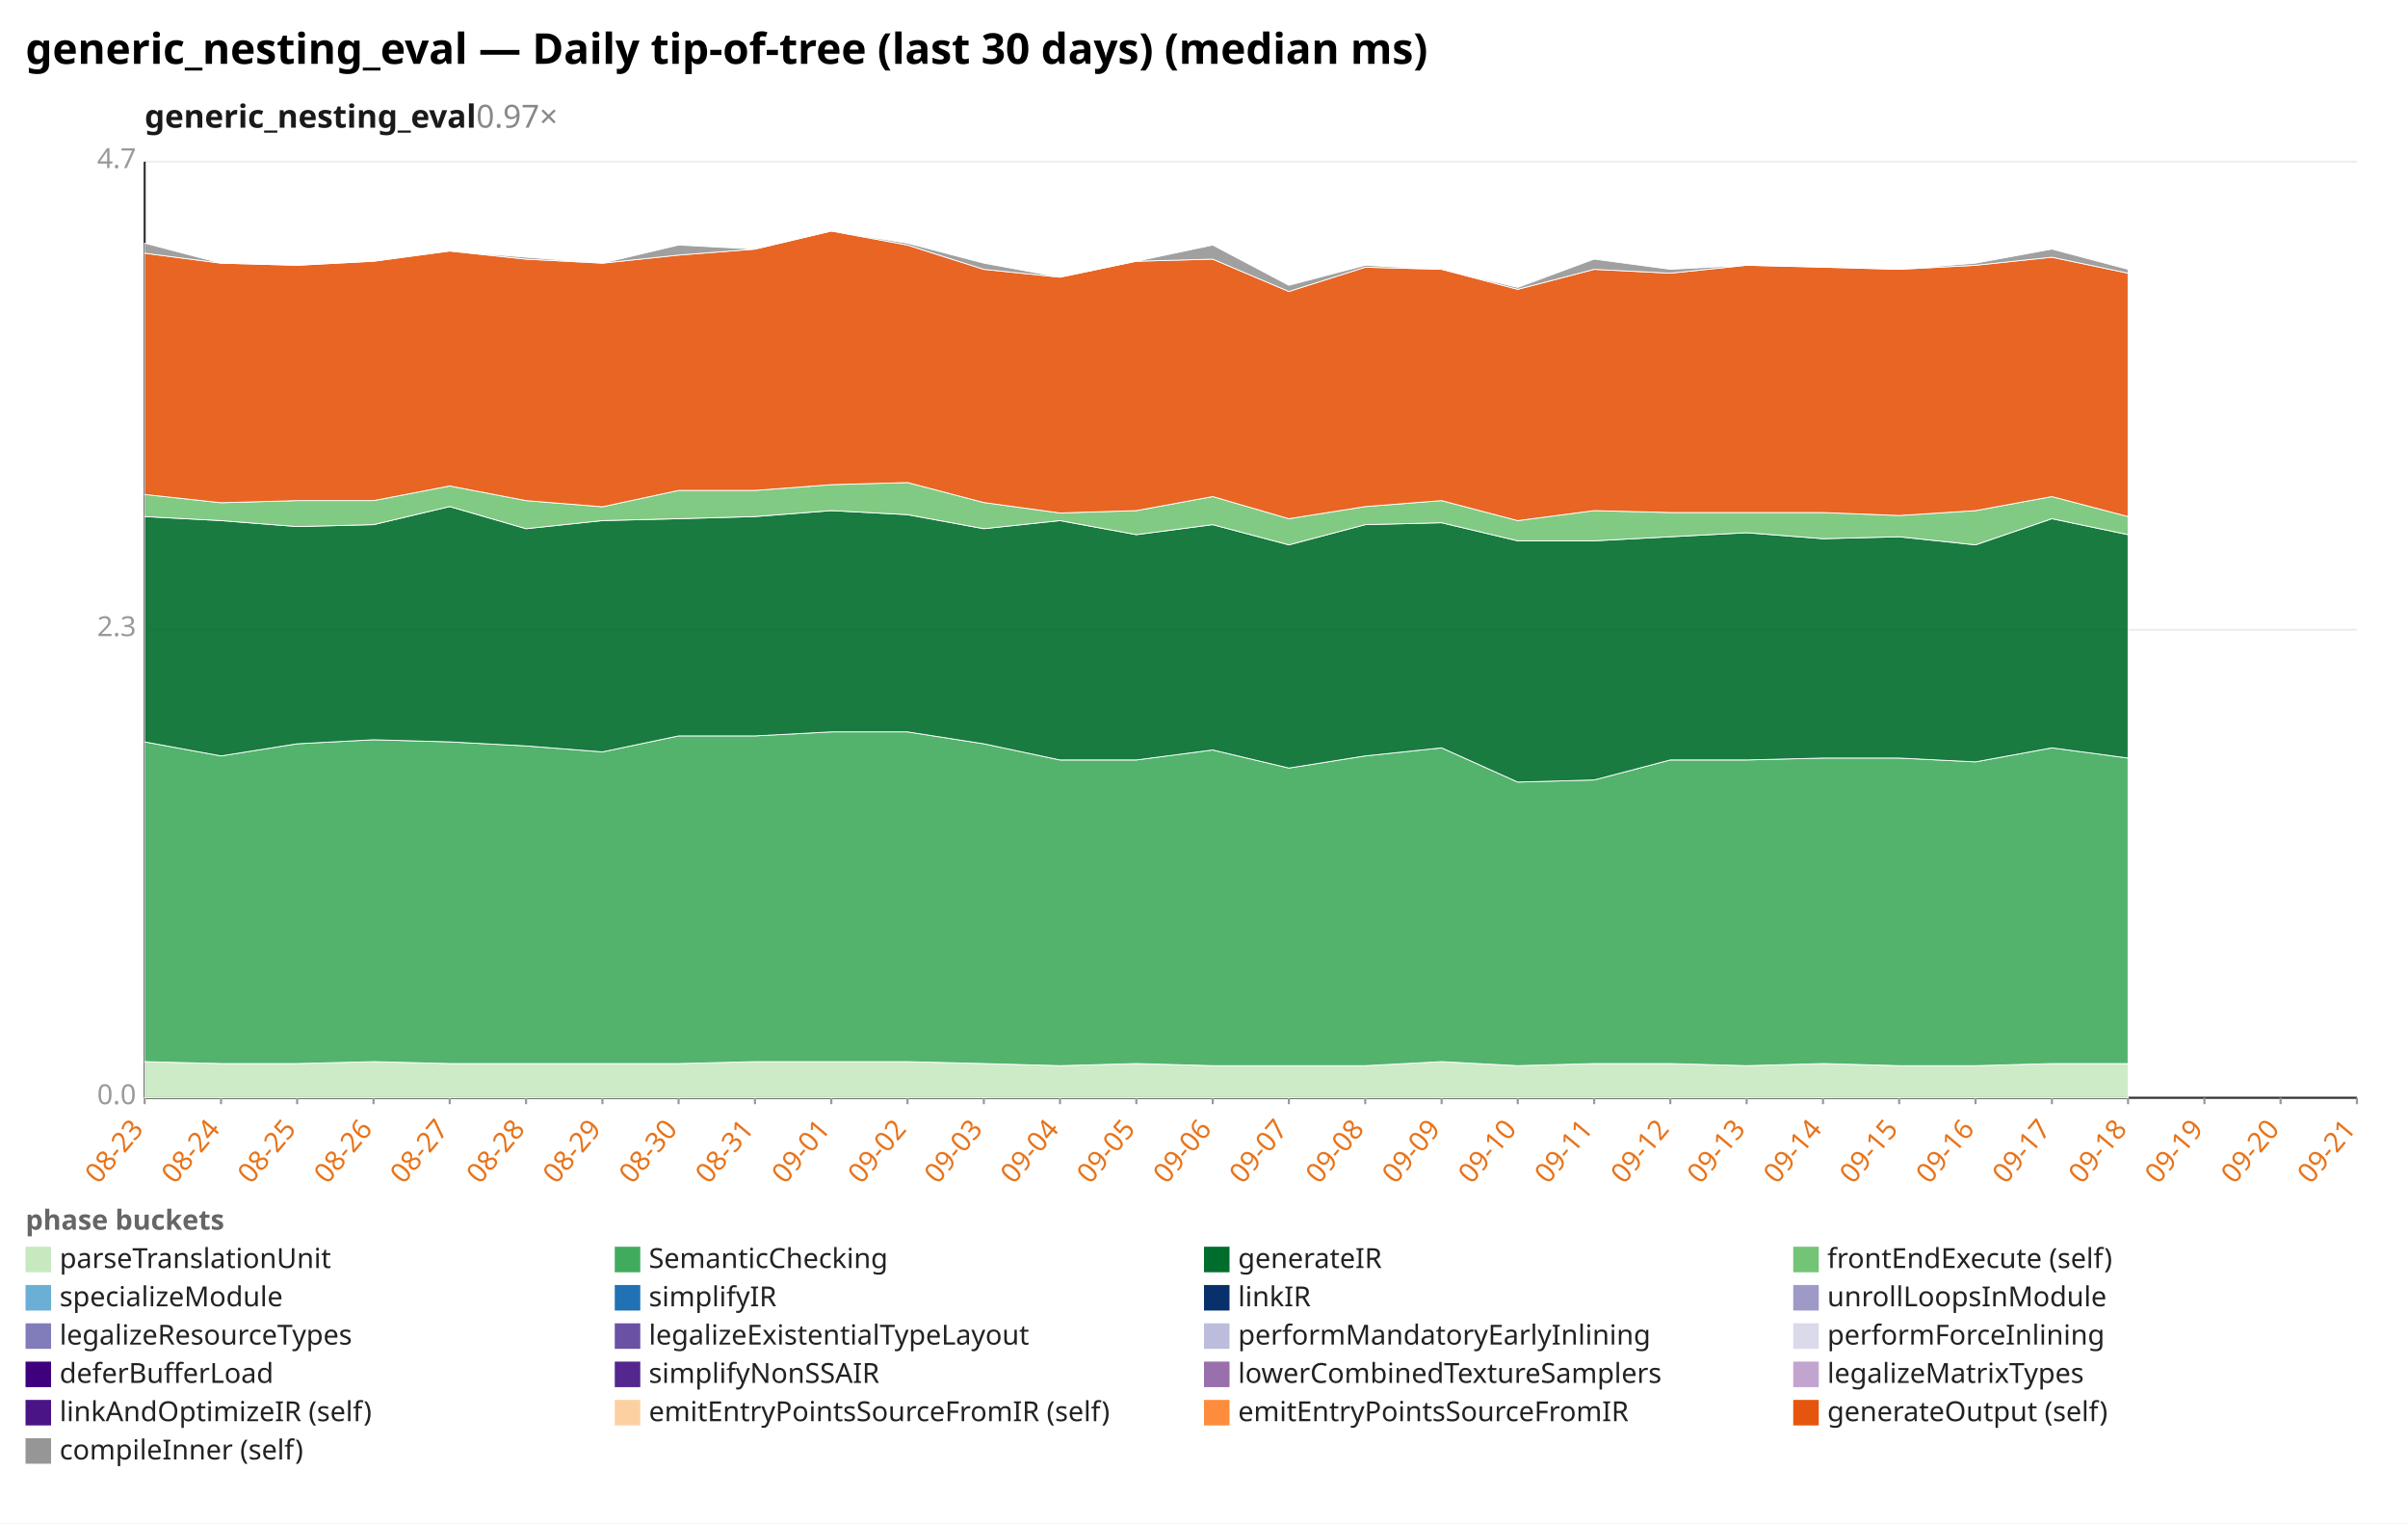
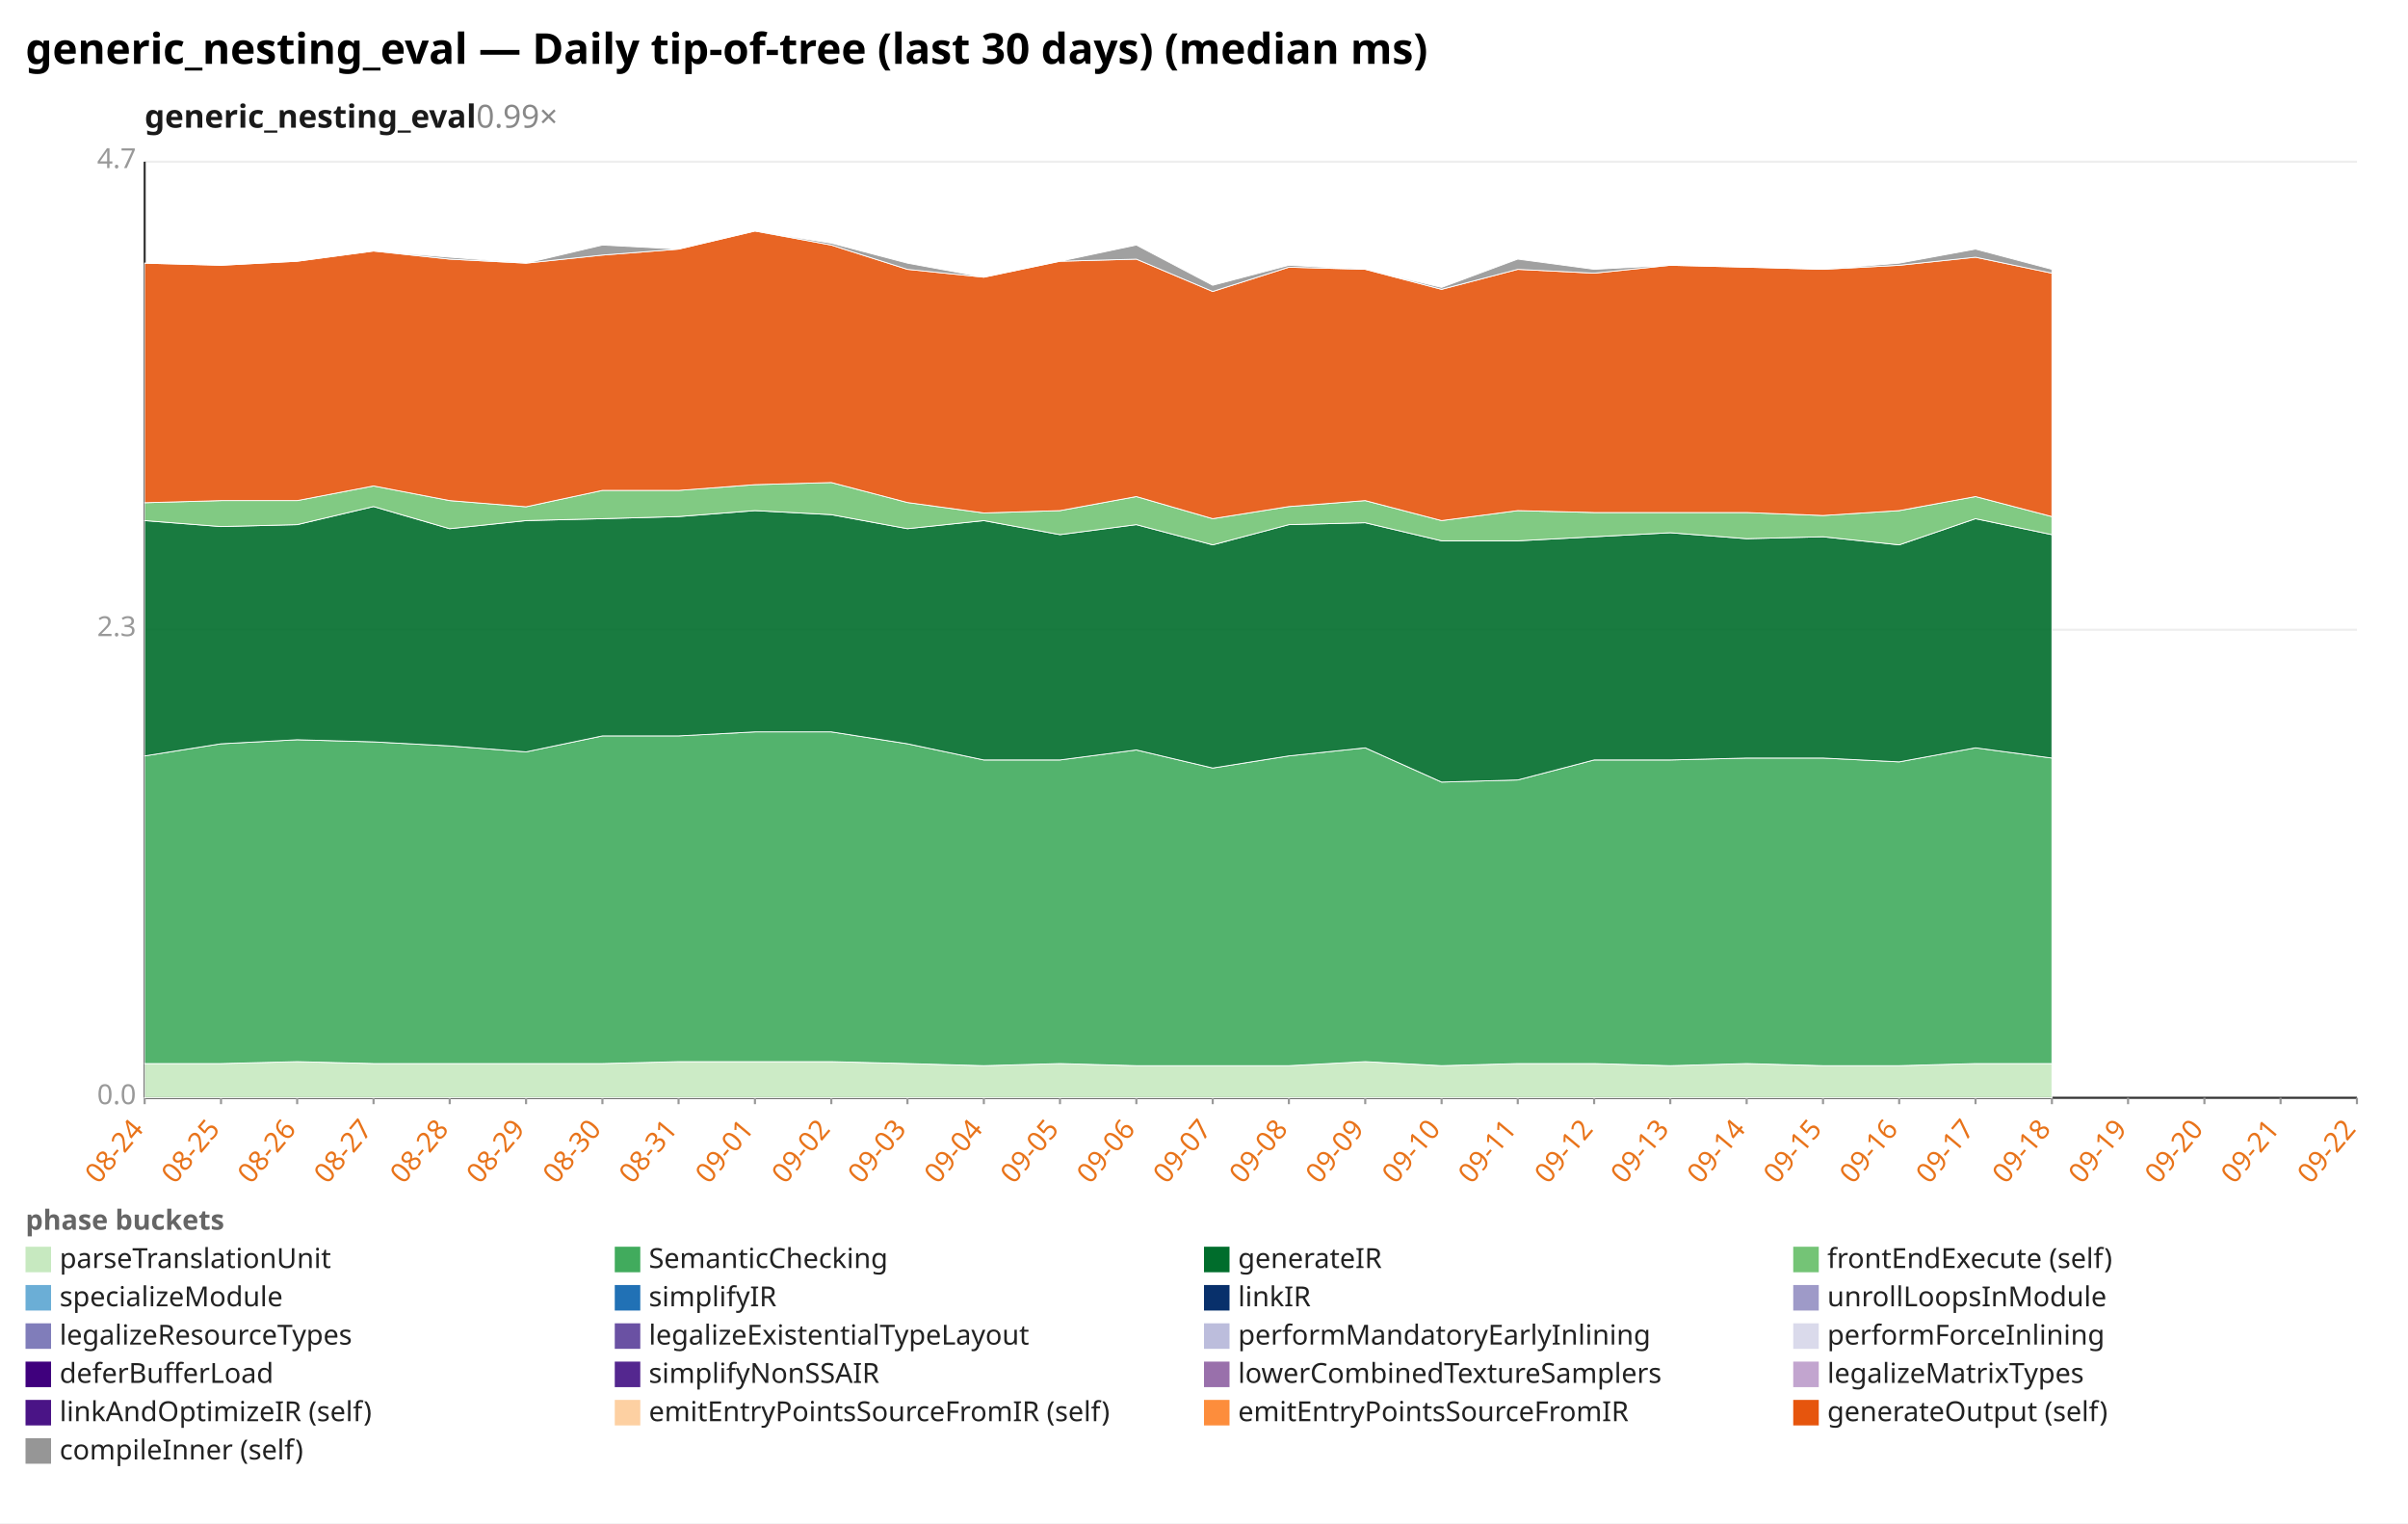
<svg xmlns="http://www.w3.org/2000/svg" width="1132" height="716" viewBox="0 0 1132 716" preserveAspectRatio="xMidYMid meet" font-family="sans-serif" font-size="13">
  <rect width="1132" height="716" fill="white" />
  <text x="12" y="30" font-size="20" font-weight="bold">generic_nesting_eval — Daily tip-of-tree (last 30 days) (median ms)</text>
-   <text x="68" y="60" font-size="15" font-weight="600" fill="#1a1a1a">generic_nesting_eval<tspan fill="#888" font-weight="400" text-decoration="none">  0.97×</tspan>
+   <text x="68" y="60" font-size="15" font-weight="600" fill="#1a1a1a">generic_nesting_eval<tspan fill="#888" font-weight="400" text-decoration="none">  0.99×</tspan>
  </text>
  <line x1="68.0" y1="516.0" x2="1108.0" y2="516.0" stroke="#eee" />
  <text x="64.0" y="519.0" text-anchor="end" fill="#999">0.0</text>
  <line x1="68.0" y1="296.0" x2="1108.0" y2="296.0" stroke="#eee" />
  <text x="64.0" y="299.0" text-anchor="end" fill="#999">2.3</text>
  <line x1="68.0" y1="76.0" x2="1108.0" y2="76.0" stroke="#eee" />
  <text x="64.0" y="79.0" text-anchor="end" fill="#999">4.7</text>
  <line x1="68.0" y1="76.0" x2="68.0" y2="516.0" stroke="#333" />
  <line x1="68.0" y1="516.0" x2="1108.0" y2="516.0" stroke="#333" />
  <line x1="68.0" y1="516.0" x2="68.0" y2="519.0" stroke="#999" />
-   <text x="68.0" y="531.0" text-anchor="end" fill="#e8731a" transform="rotate(-50 68.0 531.0)">08-23</text>
+   <text x="68.0" y="531.0" text-anchor="end" fill="#e8731a" transform="rotate(-50 68.0 531.0)">08-24</text>
  <line x1="103.9" y1="516.0" x2="103.9" y2="519.0" stroke="#999" />
-   <text x="103.9" y="531.0" text-anchor="end" fill="#e8731a" transform="rotate(-50 103.9 531.0)">08-24</text>
+   <text x="103.9" y="531.0" text-anchor="end" fill="#e8731a" transform="rotate(-50 103.9 531.0)">08-25</text>
  <line x1="139.7" y1="516.0" x2="139.7" y2="519.0" stroke="#999" />
-   <text x="139.7" y="531.0" text-anchor="end" fill="#e8731a" transform="rotate(-50 139.7 531.0)">08-25</text>
+   <text x="139.7" y="531.0" text-anchor="end" fill="#e8731a" transform="rotate(-50 139.7 531.0)">08-26</text>
  <line x1="175.6" y1="516.0" x2="175.6" y2="519.0" stroke="#999" />
-   <text x="175.6" y="531.0" text-anchor="end" fill="#e8731a" transform="rotate(-50 175.6 531.0)">08-26</text>
+   <text x="175.6" y="531.0" text-anchor="end" fill="#e8731a" transform="rotate(-50 175.6 531.0)">08-27</text>
  <line x1="211.4" y1="516.0" x2="211.4" y2="519.0" stroke="#999" />
-   <text x="211.4" y="531.0" text-anchor="end" fill="#e8731a" transform="rotate(-50 211.4 531.0)">08-27</text>
+   <text x="211.4" y="531.0" text-anchor="end" fill="#e8731a" transform="rotate(-50 211.4 531.0)">08-28</text>
  <line x1="247.3" y1="516.0" x2="247.3" y2="519.0" stroke="#999" />
-   <text x="247.3" y="531.0" text-anchor="end" fill="#e8731a" transform="rotate(-50 247.3 531.0)">08-28</text>
+   <text x="247.3" y="531.0" text-anchor="end" fill="#e8731a" transform="rotate(-50 247.3 531.0)">08-29</text>
  <line x1="283.2" y1="516.0" x2="283.2" y2="519.0" stroke="#999" />
-   <text x="283.2" y="531.0" text-anchor="end" fill="#e8731a" transform="rotate(-50 283.2 531.0)">08-29</text>
+   <text x="283.2" y="531.0" text-anchor="end" fill="#e8731a" transform="rotate(-50 283.2 531.0)">08-30</text>
  <line x1="319.0" y1="516.0" x2="319.0" y2="519.0" stroke="#999" />
-   <text x="319.0" y="531.0" text-anchor="end" fill="#e8731a" transform="rotate(-50 319.0 531.0)">08-30</text>
+   <text x="319.0" y="531.0" text-anchor="end" fill="#e8731a" transform="rotate(-50 319.0 531.0)">08-31</text>
  <line x1="354.9" y1="516.0" x2="354.9" y2="519.0" stroke="#999" />
-   <text x="354.9" y="531.0" text-anchor="end" fill="#e8731a" transform="rotate(-50 354.9 531.0)">08-31</text>
+   <text x="354.9" y="531.0" text-anchor="end" fill="#e8731a" transform="rotate(-50 354.9 531.0)">09-01</text>
  <line x1="390.8" y1="516.0" x2="390.8" y2="519.0" stroke="#999" />
-   <text x="390.8" y="531.0" text-anchor="end" fill="#e8731a" transform="rotate(-50 390.8 531.0)">09-01</text>
+   <text x="390.8" y="531.0" text-anchor="end" fill="#e8731a" transform="rotate(-50 390.8 531.0)">09-02</text>
  <line x1="426.6" y1="516.0" x2="426.6" y2="519.0" stroke="#999" />
-   <text x="426.6" y="531.0" text-anchor="end" fill="#e8731a" transform="rotate(-50 426.6 531.0)">09-02</text>
+   <text x="426.6" y="531.0" text-anchor="end" fill="#e8731a" transform="rotate(-50 426.6 531.0)">09-03</text>
  <line x1="462.5" y1="516.0" x2="462.5" y2="519.0" stroke="#999" />
-   <text x="462.5" y="531.0" text-anchor="end" fill="#e8731a" transform="rotate(-50 462.5 531.0)">09-03</text>
+   <text x="462.5" y="531.0" text-anchor="end" fill="#e8731a" transform="rotate(-50 462.5 531.0)">09-04</text>
  <line x1="498.3" y1="516.0" x2="498.3" y2="519.0" stroke="#999" />
-   <text x="498.3" y="531.0" text-anchor="end" fill="#e8731a" transform="rotate(-50 498.3 531.0)">09-04</text>
+   <text x="498.3" y="531.0" text-anchor="end" fill="#e8731a" transform="rotate(-50 498.3 531.0)">09-05</text>
  <line x1="534.2" y1="516.0" x2="534.2" y2="519.0" stroke="#999" />
-   <text x="534.2" y="531.0" text-anchor="end" fill="#e8731a" transform="rotate(-50 534.2 531.0)">09-05</text>
+   <text x="534.2" y="531.0" text-anchor="end" fill="#e8731a" transform="rotate(-50 534.2 531.0)">09-06</text>
  <line x1="570.1" y1="516.0" x2="570.1" y2="519.0" stroke="#999" />
-   <text x="570.1" y="531.0" text-anchor="end" fill="#e8731a" transform="rotate(-50 570.1 531.0)">09-06</text>
+   <text x="570.1" y="531.0" text-anchor="end" fill="#e8731a" transform="rotate(-50 570.1 531.0)">09-07</text>
  <line x1="605.9" y1="516.0" x2="605.9" y2="519.0" stroke="#999" />
-   <text x="605.9" y="531.0" text-anchor="end" fill="#e8731a" transform="rotate(-50 605.9 531.0)">09-07</text>
+   <text x="605.9" y="531.0" text-anchor="end" fill="#e8731a" transform="rotate(-50 605.9 531.0)">09-08</text>
  <line x1="641.8" y1="516.0" x2="641.8" y2="519.0" stroke="#999" />
-   <text x="641.8" y="531.0" text-anchor="end" fill="#e8731a" transform="rotate(-50 641.8 531.0)">09-08</text>
+   <text x="641.8" y="531.0" text-anchor="end" fill="#e8731a" transform="rotate(-50 641.8 531.0)">09-09</text>
  <line x1="677.7" y1="516.0" x2="677.7" y2="519.0" stroke="#999" />
-   <text x="677.7" y="531.0" text-anchor="end" fill="#e8731a" transform="rotate(-50 677.7 531.0)">09-09</text>
+   <text x="677.7" y="531.0" text-anchor="end" fill="#e8731a" transform="rotate(-50 677.7 531.0)">09-10</text>
  <line x1="713.5" y1="516.0" x2="713.5" y2="519.0" stroke="#999" />
-   <text x="713.5" y="531.0" text-anchor="end" fill="#e8731a" transform="rotate(-50 713.5 531.0)">09-10</text>
+   <text x="713.5" y="531.0" text-anchor="end" fill="#e8731a" transform="rotate(-50 713.5 531.0)">09-11</text>
  <line x1="749.4" y1="516.0" x2="749.4" y2="519.0" stroke="#999" />
-   <text x="749.4" y="531.0" text-anchor="end" fill="#e8731a" transform="rotate(-50 749.4 531.0)">09-11</text>
+   <text x="749.4" y="531.0" text-anchor="end" fill="#e8731a" transform="rotate(-50 749.4 531.0)">09-12</text>
  <line x1="785.2" y1="516.0" x2="785.2" y2="519.0" stroke="#999" />
-   <text x="785.2" y="531.0" text-anchor="end" fill="#e8731a" transform="rotate(-50 785.2 531.0)">09-12</text>
+   <text x="785.2" y="531.0" text-anchor="end" fill="#e8731a" transform="rotate(-50 785.2 531.0)">09-13</text>
  <line x1="821.1" y1="516.0" x2="821.1" y2="519.0" stroke="#999" />
-   <text x="821.1" y="531.0" text-anchor="end" fill="#e8731a" transform="rotate(-50 821.1 531.0)">09-13</text>
+   <text x="821.1" y="531.0" text-anchor="end" fill="#e8731a" transform="rotate(-50 821.1 531.0)">09-14</text>
  <line x1="857.0" y1="516.0" x2="857.0" y2="519.0" stroke="#999" />
-   <text x="857.0" y="531.0" text-anchor="end" fill="#e8731a" transform="rotate(-50 857.0 531.0)">09-14</text>
+   <text x="857.0" y="531.0" text-anchor="end" fill="#e8731a" transform="rotate(-50 857.0 531.0)">09-15</text>
  <line x1="892.8" y1="516.0" x2="892.8" y2="519.0" stroke="#999" />
-   <text x="892.8" y="531.0" text-anchor="end" fill="#e8731a" transform="rotate(-50 892.8 531.0)">09-15</text>
+   <text x="892.8" y="531.0" text-anchor="end" fill="#e8731a" transform="rotate(-50 892.8 531.0)">09-16</text>
  <line x1="928.7" y1="516.0" x2="928.7" y2="519.0" stroke="#999" />
-   <text x="928.7" y="531.0" text-anchor="end" fill="#e8731a" transform="rotate(-50 928.7 531.0)">09-16</text>
+   <text x="928.7" y="531.0" text-anchor="end" fill="#e8731a" transform="rotate(-50 928.7 531.0)">09-17</text>
  <line x1="964.6" y1="516.0" x2="964.6" y2="519.0" stroke="#999" />
-   <text x="964.6" y="531.0" text-anchor="end" fill="#e8731a" transform="rotate(-50 964.6 531.0)">09-17</text>
+   <text x="964.6" y="531.0" text-anchor="end" fill="#e8731a" transform="rotate(-50 964.6 531.0)">09-18</text>
  <line x1="1000.4" y1="516.0" x2="1000.4" y2="519.0" stroke="#999" />
-   <text x="1000.4" y="531.0" text-anchor="end" fill="#e8731a" transform="rotate(-50 1000.4 531.0)">09-18</text>
+   <text x="1000.4" y="531.0" text-anchor="end" fill="#e8731a" transform="rotate(-50 1000.4 531.0)">09-19</text>
  <line x1="1036.3" y1="516.0" x2="1036.3" y2="519.0" stroke="#999" />
-   <text x="1036.3" y="531.0" text-anchor="end" fill="#e8731a" transform="rotate(-50 1036.3 531.0)">09-19</text>
+   <text x="1036.3" y="531.0" text-anchor="end" fill="#e8731a" transform="rotate(-50 1036.3 531.0)">09-20</text>
  <line x1="1072.1" y1="516.0" x2="1072.1" y2="519.0" stroke="#999" />
-   <text x="1072.1" y="531.0" text-anchor="end" fill="#e8731a" transform="rotate(-50 1072.1 531.0)">09-20</text>
+   <text x="1072.1" y="531.0" text-anchor="end" fill="#e8731a" transform="rotate(-50 1072.1 531.0)">09-21</text>
  <line x1="1108.0" y1="516.0" x2="1108.0" y2="519.0" stroke="#999" />
-   <text x="1108.0" y="531.0" text-anchor="end" fill="#e8731a" transform="rotate(-50 1108.0 531.0)">09-21</text>
-   <polygon points="68.0,499.0 103.9,499.9 139.7,499.9 175.6,499.0 211.4,499.9 247.3,499.9 283.2,499.9 319.0,499.9 354.9,499.0 390.8,499.0 426.6,499.0 462.5,499.9 498.3,500.9 534.2,499.9 570.1,500.9 605.9,500.9 641.8,500.9 677.7,499.0 713.5,500.9 749.4,499.9 785.2,499.9 821.1,500.9 857.0,499.9 892.8,500.9 928.7,500.9 964.6,499.9 1000.4,499.9 1000.4,516.0 964.6,516.0 928.7,516.0 892.8,516.0 857.0,516.0 821.1,516.0 785.2,516.0 749.4,516.0 713.5,516.0 677.7,516.0 641.8,516.0 605.9,516.0 570.1,516.0 534.2,516.0 498.3,516.0 462.5,516.0 426.6,516.0 390.8,516.0 354.9,516.0 319.0,516.0 283.2,516.0 247.3,516.0 211.4,516.0 175.6,516.0 139.7,516.0 103.9,516.0 68.0,516.0" fill="#c7e9c0" fill-opacity="0.9" stroke="#fff" stroke-width="0.4" />
-   <polygon points="68.0,348.7 103.9,355.3 139.7,349.6 175.6,347.7 211.4,348.7 247.3,350.6 283.2,353.4 319.0,345.9 354.9,345.9 390.8,344.0 426.6,344.0 462.5,349.6 498.3,357.2 534.2,357.2 570.1,352.5 605.9,361.0 641.8,355.3 677.7,351.5 713.5,367.6 749.4,366.6 785.2,357.2 821.1,357.2 857.0,356.3 892.8,356.3 928.7,358.1 964.6,351.5 1000.4,356.3 1000.4,499.9 964.6,499.9 928.7,500.9 892.8,500.9 857.0,499.9 821.1,500.9 785.2,499.9 749.4,499.9 713.5,500.9 677.7,499.0 641.8,500.9 605.9,500.9 570.1,500.9 534.2,499.9 498.3,500.9 462.5,499.9 426.6,499.0 390.8,499.0 354.9,499.0 319.0,499.9 283.2,499.9 247.3,499.9 211.4,499.9 175.6,499.0 139.7,499.9 103.9,499.9 68.0,499.0" fill="#41ab5d" fill-opacity="0.9" stroke="#fff" stroke-width="0.4" />
-   <polygon points="68.0,242.8 103.9,244.7 139.7,247.5 175.6,246.6 211.4,238.1 247.3,248.5 283.2,244.7 319.0,243.8 354.9,242.8 390.8,240.0 426.6,241.9 462.5,248.5 498.3,244.7 534.2,251.3 570.1,246.6 605.9,256.1 641.8,246.6 677.7,245.7 713.5,254.2 749.4,254.2 785.2,252.3 821.1,250.4 857.0,253.2 892.8,252.3 928.7,256.1 964.6,243.8 1000.4,251.3 1000.4,356.3 964.6,351.5 928.7,358.1 892.8,356.3 857.0,356.3 821.1,357.2 785.2,357.2 749.4,366.6 713.5,367.6 677.7,351.5 641.8,355.3 605.9,361.0 570.1,352.5 534.2,357.2 498.3,357.2 462.5,349.6 426.6,344.0 390.8,344.0 354.9,345.9 319.0,345.9 283.2,353.4 247.3,350.6 211.4,348.7 175.6,347.7 139.7,349.6 103.9,355.3 68.0,348.7" fill="#006d2c" fill-opacity="0.9" stroke="#fff" stroke-width="0.4" />
-   <polygon points="68.0,232.4 103.9,236.3 139.7,235.3 175.6,235.3 211.4,228.4 247.3,235.3 283.2,238.2 319.0,230.5 354.9,230.5 390.8,227.8 426.6,226.8 462.5,236.2 498.3,241.1 534.2,240.0 570.1,233.4 605.9,243.8 641.8,238.1 677.7,235.3 713.5,244.7 749.4,240.0 785.2,240.9 821.1,240.9 857.0,240.9 892.8,242.3 928.7,240.0 964.6,233.4 1000.4,242.8 1000.4,251.3 964.6,243.8 928.7,256.1 892.8,252.3 857.0,253.2 821.1,250.4 785.2,252.3 749.4,254.2 713.5,254.2 677.7,245.7 641.8,246.6 605.9,256.1 570.1,246.6 534.2,251.3 498.3,244.7 462.5,248.5 426.6,241.9 390.8,240.0 354.9,242.8 319.0,243.8 283.2,244.7 247.3,248.5 211.4,238.1 175.6,246.6 139.7,247.5 103.9,244.7 68.0,242.8" fill="#74c476" fill-opacity="0.9" stroke="#fff" stroke-width="0.4" />
-   <polygon points="68.0,119.0 103.9,123.7 139.7,124.7 175.6,122.8 211.4,118.0 247.3,121.8 283.2,123.7 319.0,119.9 354.9,117.1 390.8,108.6 426.6,115.2 462.5,126.6 498.3,130.3 534.2,122.8 570.1,121.8 605.9,137.0 641.8,125.6 677.7,126.6 713.5,136.0 749.4,126.6 785.2,128.4 821.1,124.7 857.0,125.6 892.8,126.6 928.7,124.7 964.6,120.9 1000.4,128.4 1000.4,242.8 964.6,233.4 928.7,240.0 892.8,242.3 857.0,240.9 821.1,240.9 785.2,240.9 749.4,240.0 713.5,244.7 677.7,235.3 641.8,238.1 605.9,243.8 570.1,233.4 534.2,240.0 498.3,241.1 462.5,236.2 426.6,226.8 390.8,227.8 354.9,230.5 319.0,230.5 283.2,238.2 247.3,235.3 211.4,228.4 175.6,235.3 139.7,235.3 103.9,236.3 68.0,232.4" fill="#e6550d" fill-opacity="0.9" stroke="#fff" stroke-width="0.4" />
-   <polygon points="68.0,114.3 103.9,123.7 139.7,124.7 175.6,122.8 211.4,118.0 247.3,120.9 283.2,123.7 319.0,115.2 354.9,117.1 390.8,108.6 426.6,114.3 462.5,123.7 498.3,130.3 534.2,122.8 570.1,115.2 605.9,134.1 641.8,124.7 677.7,126.6 713.5,135.1 749.4,121.8 785.2,126.6 821.1,124.7 857.0,125.6 892.8,126.6 928.7,123.7 964.6,117.1 1000.4,126.6 1000.4,128.4 964.6,120.9 928.7,124.7 892.8,126.6 857.0,125.6 821.1,124.7 785.2,128.4 749.4,126.6 713.5,136.0 677.7,126.6 641.8,125.6 605.9,137.0 570.1,121.8 534.2,122.8 498.3,130.3 462.5,126.6 426.6,115.2 390.8,108.6 354.9,117.1 319.0,119.9 283.2,123.7 247.3,121.8 211.4,118.0 175.6,122.8 139.7,124.7 103.9,123.7 68.0,119.0" fill="#969696" fill-opacity="0.9" stroke="#fff" stroke-width="0.4" />
+   <text x="1108.0" y="531.0" text-anchor="end" fill="#e8731a" transform="rotate(-50 1108.0 531.0)">09-22</text>
+   <polygon points="68.0,499.9 103.9,499.9 139.7,499.0 175.6,499.9 211.4,499.9 247.3,499.9 283.2,499.9 319.0,499.0 354.9,499.0 390.8,499.0 426.6,499.9 462.5,500.9 498.3,499.9 534.2,500.9 570.1,500.9 605.9,500.9 641.8,499.0 677.7,500.9 713.5,499.9 749.4,499.9 785.2,500.9 821.1,499.9 857.0,500.9 892.8,500.9 928.7,499.9 964.6,499.9 964.6,516.0 928.7,516.0 892.8,516.0 857.0,516.0 821.1,516.0 785.2,516.0 749.4,516.0 713.5,516.0 677.7,516.0 641.8,516.0 605.9,516.0 570.1,516.0 534.2,516.0 498.3,516.0 462.5,516.0 426.6,516.0 390.8,516.0 354.9,516.0 319.0,516.0 283.2,516.0 247.3,516.0 211.4,516.0 175.6,516.0 139.7,516.0 103.9,516.0 68.0,516.0" fill="#c7e9c0" fill-opacity="0.9" stroke="#fff" stroke-width="0.4" />
+   <polygon points="68.0,355.3 103.9,349.6 139.7,347.7 175.6,348.7 211.4,350.6 247.3,353.4 283.2,345.9 319.0,345.9 354.9,344.0 390.8,344.0 426.6,349.6 462.5,357.2 498.3,357.2 534.2,352.5 570.1,361.0 605.9,355.3 641.8,351.5 677.7,367.6 713.5,366.6 749.4,357.2 785.2,357.2 821.1,356.3 857.0,356.3 892.8,358.1 928.7,351.5 964.6,356.3 964.6,499.9 928.7,499.9 892.8,500.9 857.0,500.9 821.1,499.9 785.2,500.9 749.4,499.9 713.5,499.9 677.7,500.9 641.8,499.0 605.9,500.9 570.1,500.9 534.2,500.9 498.3,499.9 462.5,500.9 426.6,499.9 390.8,499.0 354.9,499.0 319.0,499.0 283.2,499.9 247.3,499.9 211.4,499.9 175.6,499.9 139.7,499.0 103.9,499.9 68.0,499.9" fill="#41ab5d" fill-opacity="0.9" stroke="#fff" stroke-width="0.4" />
+   <polygon points="68.0,244.7 103.9,247.5 139.7,246.6 175.6,238.1 211.4,248.5 247.3,244.7 283.2,243.8 319.0,242.8 354.9,240.0 390.8,241.9 426.6,248.5 462.5,244.7 498.3,251.3 534.2,246.6 570.1,256.1 605.9,246.6 641.8,245.7 677.7,254.2 713.5,254.2 749.4,252.3 785.2,250.4 821.1,253.2 857.0,252.3 892.8,256.1 928.7,243.8 964.6,251.3 964.6,356.3 928.7,351.5 892.8,358.1 857.0,356.3 821.1,356.3 785.2,357.2 749.4,357.2 713.5,366.6 677.7,367.6 641.8,351.5 605.9,355.3 570.1,361.0 534.2,352.5 498.3,357.2 462.5,357.2 426.6,349.6 390.8,344.0 354.9,344.0 319.0,345.9 283.2,345.9 247.3,353.4 211.4,350.6 175.6,348.7 139.7,347.7 103.9,349.6 68.0,355.3" fill="#006d2c" fill-opacity="0.9" stroke="#fff" stroke-width="0.4" />
+   <polygon points="68.0,236.3 103.9,235.3 139.7,235.3 175.6,228.4 211.4,235.3 247.3,238.2 283.2,230.5 319.0,230.5 354.9,227.8 390.8,226.8 426.6,236.2 462.5,241.1 498.3,240.0 534.2,233.4 570.1,243.8 605.9,238.1 641.8,235.3 677.7,244.7 713.5,240.0 749.4,240.9 785.2,240.9 821.1,240.9 857.0,242.3 892.8,240.0 928.7,233.4 964.6,242.8 964.6,251.3 928.7,243.8 892.8,256.1 857.0,252.3 821.1,253.2 785.2,250.4 749.4,252.3 713.5,254.2 677.7,254.2 641.8,245.7 605.9,246.6 570.1,256.1 534.2,246.6 498.3,251.3 462.5,244.7 426.6,248.5 390.8,241.9 354.9,240.0 319.0,242.8 283.2,243.8 247.3,244.7 211.4,248.5 175.6,238.1 139.7,246.6 103.9,247.5 68.0,244.7" fill="#74c476" fill-opacity="0.9" stroke="#fff" stroke-width="0.4" />
+   <polygon points="68.0,123.7 103.9,124.7 139.7,122.8 175.6,118.0 211.4,121.8 247.3,123.7 283.2,119.9 319.0,117.1 354.9,108.6 390.8,115.2 426.6,126.6 462.5,130.3 498.3,122.8 534.2,121.8 570.1,137.0 605.9,125.6 641.8,126.6 677.7,136.0 713.5,126.6 749.4,128.4 785.2,124.7 821.1,125.6 857.0,126.6 892.8,124.7 928.7,120.9 964.6,128.4 964.6,242.8 928.7,233.4 892.8,240.0 857.0,242.3 821.1,240.9 785.2,240.9 749.4,240.9 713.5,240.0 677.7,244.7 641.8,235.3 605.9,238.1 570.1,243.8 534.2,233.4 498.3,240.0 462.5,241.1 426.6,236.2 390.8,226.8 354.9,227.8 319.0,230.5 283.2,230.5 247.3,238.2 211.4,235.3 175.6,228.4 139.7,235.3 103.9,235.3 68.0,236.3" fill="#e6550d" fill-opacity="0.9" stroke="#fff" stroke-width="0.4" />
+   <polygon points="68.0,123.7 103.9,124.7 139.7,122.8 175.6,118.0 211.4,120.9 247.3,123.7 283.2,115.2 319.0,117.1 354.9,108.6 390.8,114.3 426.6,123.7 462.5,130.3 498.3,122.8 534.2,115.2 570.1,134.1 605.9,124.7 641.8,126.6 677.7,135.1 713.5,121.8 749.4,126.6 785.2,124.7 821.1,125.6 857.0,126.6 892.8,123.7 928.7,117.1 964.6,126.6 964.6,128.4 928.7,120.9 892.8,124.7 857.0,126.6 821.1,125.6 785.2,124.7 749.4,128.4 713.5,126.6 677.7,136.0 641.8,126.6 605.9,125.6 570.1,137.0 534.2,121.8 498.3,122.8 462.5,130.3 426.6,126.6 390.8,115.2 354.9,108.6 319.0,117.1 283.2,119.9 247.3,123.7 211.4,121.8 175.6,118.0 139.7,122.8 103.9,124.7 68.0,123.7" fill="#969696" fill-opacity="0.9" stroke="#fff" stroke-width="0.4" />
  <text x="12" y="578" fill="#666" font-weight="600">phase buckets</text>
  <rect x="12" y="586" width="12" height="12" fill="#c7e9c0" />
  <text x="28" y="596" fill="#222">parseTranslationUnit</text>
  <rect x="289" y="586" width="12" height="12" fill="#41ab5d" />
  <text x="305" y="596" fill="#222">SemanticChecking</text>
  <rect x="566" y="586" width="12" height="12" fill="#006d2c" />
  <text x="582" y="596" fill="#222">generateIR</text>
  <rect x="843" y="586" width="12" height="12" fill="#74c476" />
  <text x="859" y="596" fill="#222">frontEndExecute (self)</text>
  <rect x="12" y="604" width="12" height="12" fill="#6baed6" />
  <text x="28" y="614" fill="#222">specializeModule</text>
  <rect x="289" y="604" width="12" height="12" fill="#2171b5" />
  <text x="305" y="614" fill="#222">simplifyIR</text>
  <rect x="566" y="604" width="12" height="12" fill="#08306b" />
  <text x="582" y="614" fill="#222">linkIR</text>
  <rect x="843" y="604" width="12" height="12" fill="#9e9ac8" />
  <text x="859" y="614" fill="#222">unrollLoopsInModule</text>
  <rect x="12" y="622" width="12" height="12" fill="#807dba" />
  <text x="28" y="632" fill="#222">legalizeResourceTypes</text>
  <rect x="289" y="622" width="12" height="12" fill="#6a51a3" />
  <text x="305" y="632" fill="#222">legalizeExistentialTypeLayout</text>
  <rect x="566" y="622" width="12" height="12" fill="#bcbddc" />
  <text x="582" y="632" fill="#222">performMandatoryEarlyInlining</text>
  <rect x="843" y="622" width="12" height="12" fill="#dadaeb" />
  <text x="859" y="632" fill="#222">performForceInlining</text>
  <rect x="12" y="640" width="12" height="12" fill="#3f007d" />
  <text x="28" y="650" fill="#222">deferBufferLoad</text>
  <rect x="289" y="640" width="12" height="12" fill="#54278f" />
  <text x="305" y="650" fill="#222">simplifyNonSSAIR</text>
  <rect x="566" y="640" width="12" height="12" fill="#9970ab" />
  <text x="582" y="650" fill="#222">lowerCombinedTextureSamplers</text>
  <rect x="843" y="640" width="12" height="12" fill="#c2a5cf" />
  <text x="859" y="650" fill="#222">legalizeMatrixTypes</text>
  <rect x="12" y="658" width="12" height="12" fill="#4a1486" />
  <text x="28" y="668" fill="#222">linkAndOptimizeIR (self)</text>
  <rect x="289" y="658" width="12" height="12" fill="#fdd0a2" />
  <text x="305" y="668" fill="#222">emitEntryPointsSourceFromIR (self)</text>
  <rect x="566" y="658" width="12" height="12" fill="#fd8d3c" />
  <text x="582" y="668" fill="#222">emitEntryPointsSourceFromIR</text>
  <rect x="843" y="658" width="12" height="12" fill="#e6550d" />
  <text x="859" y="668" fill="#222">generateOutput (self)</text>
  <rect x="12" y="676" width="12" height="12" fill="#969696" />
  <text x="28" y="686" fill="#222">compileInner (self)</text>
</svg>
